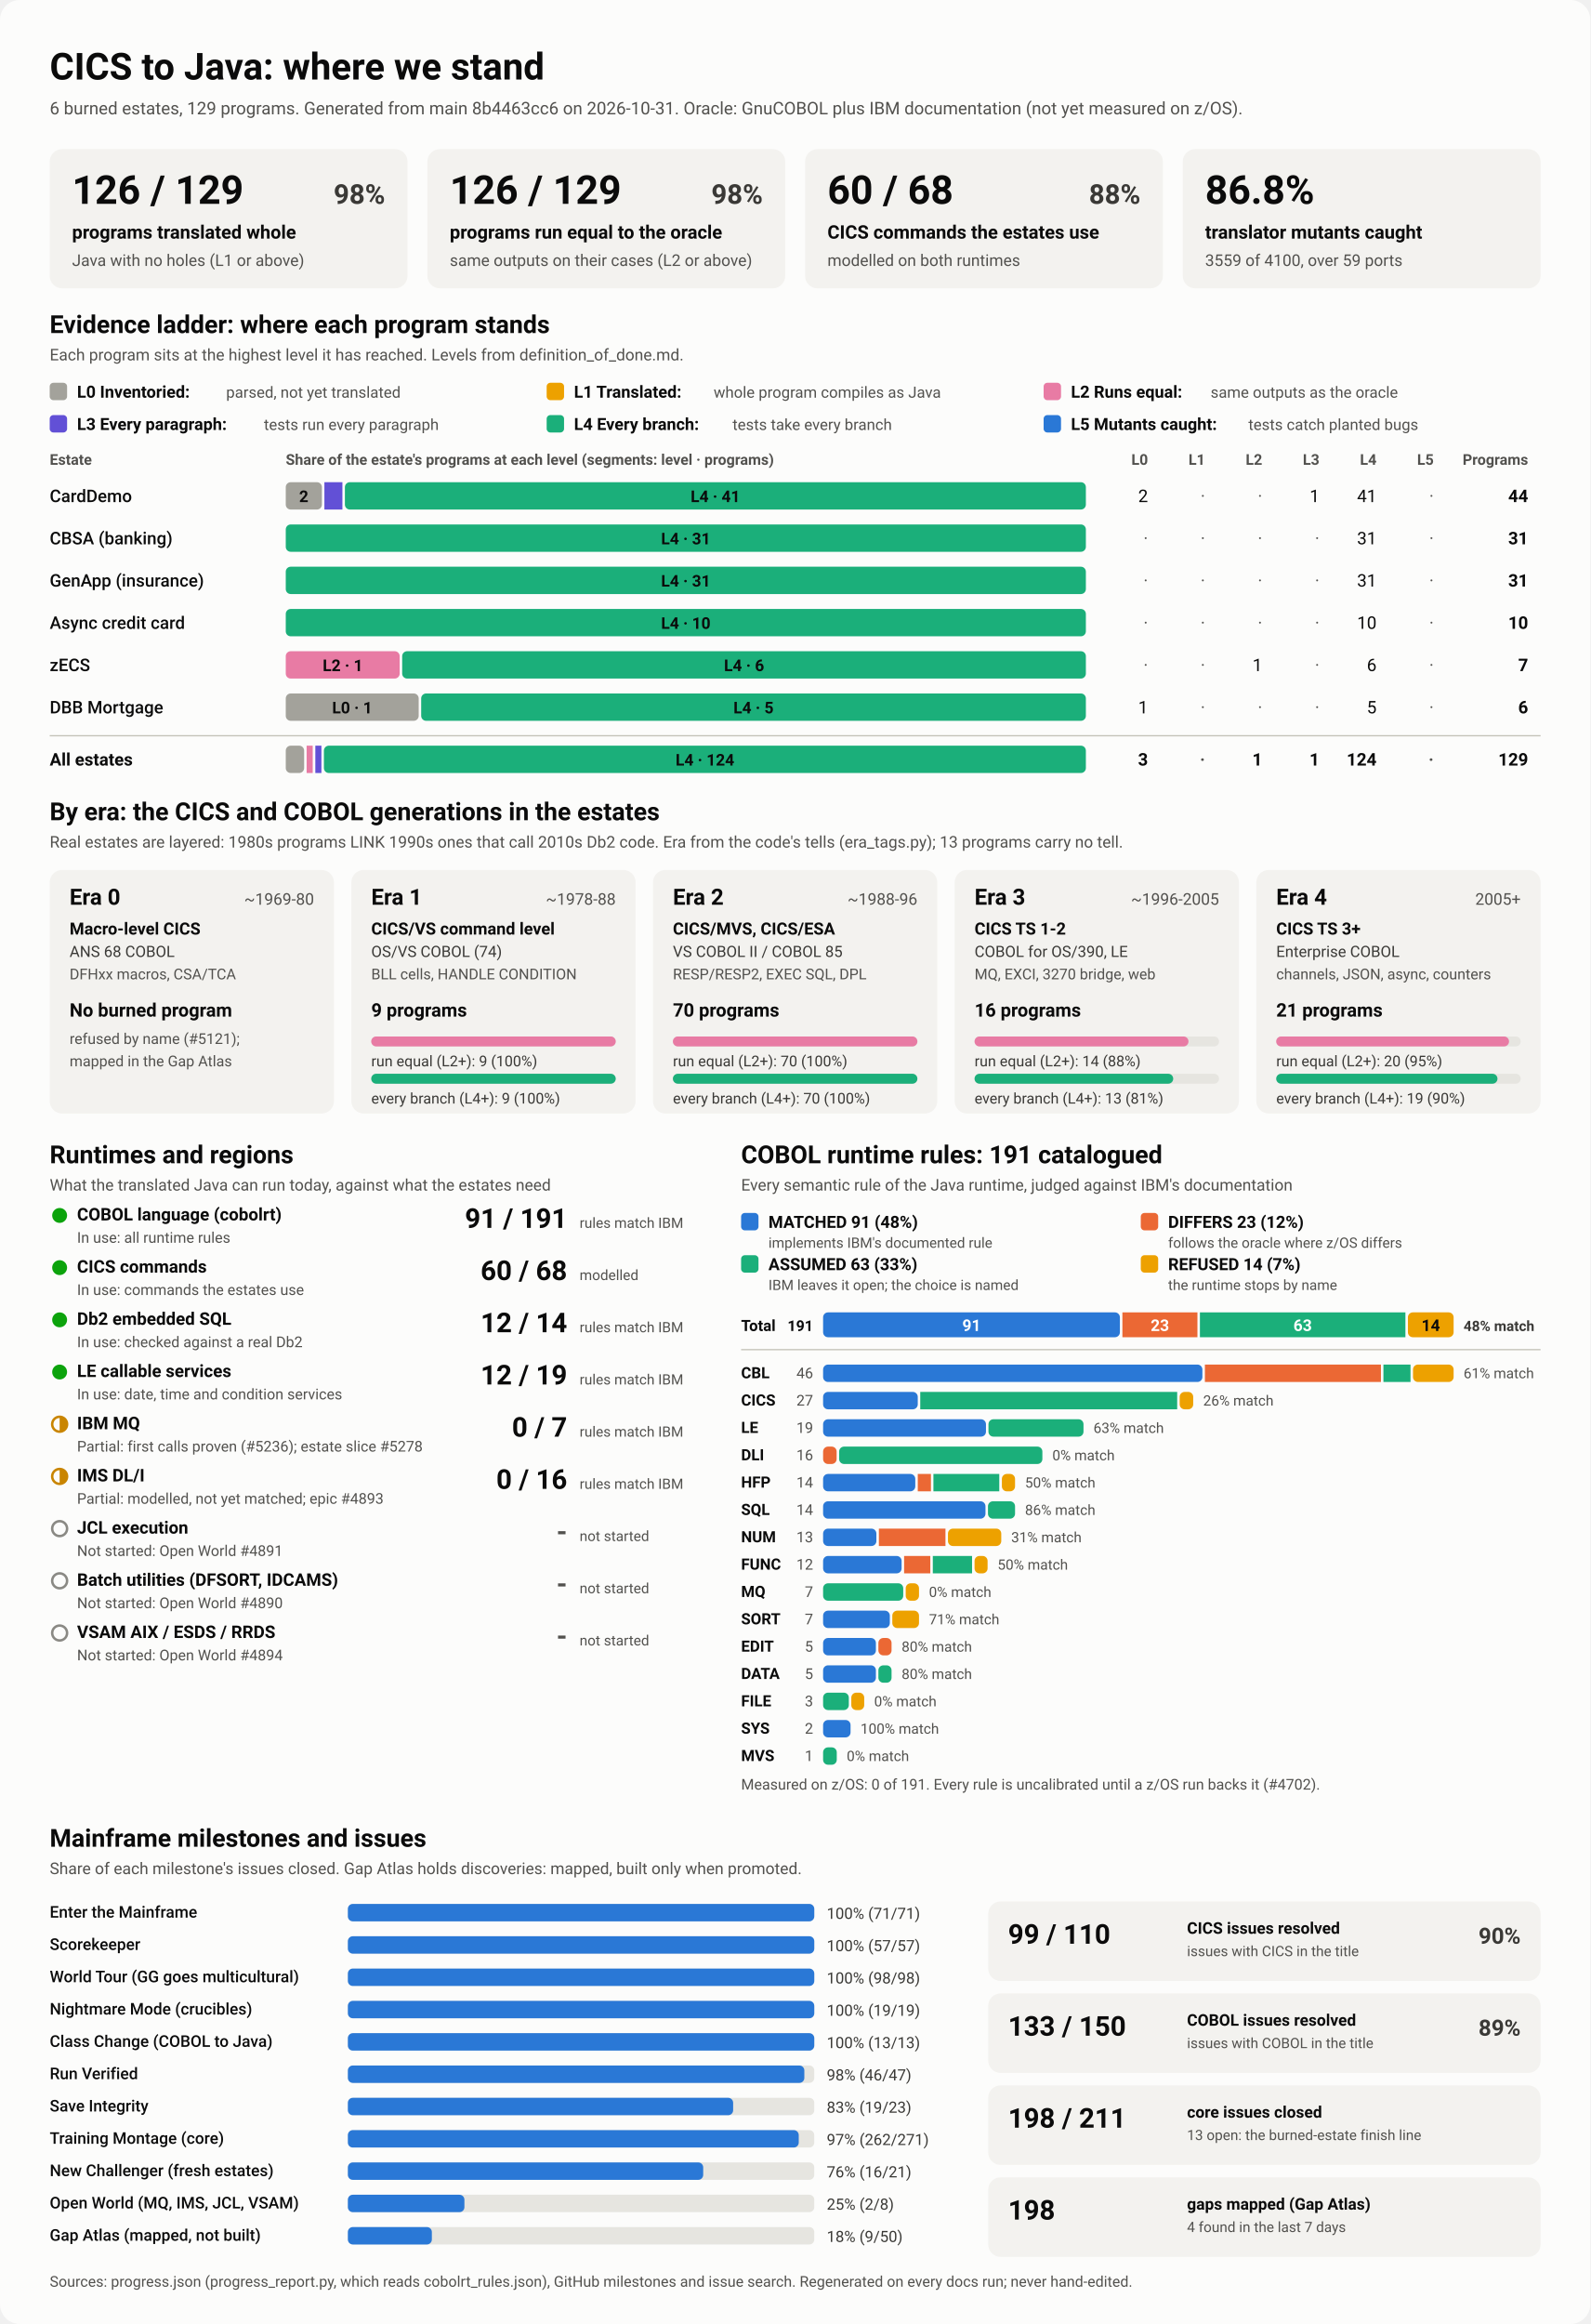
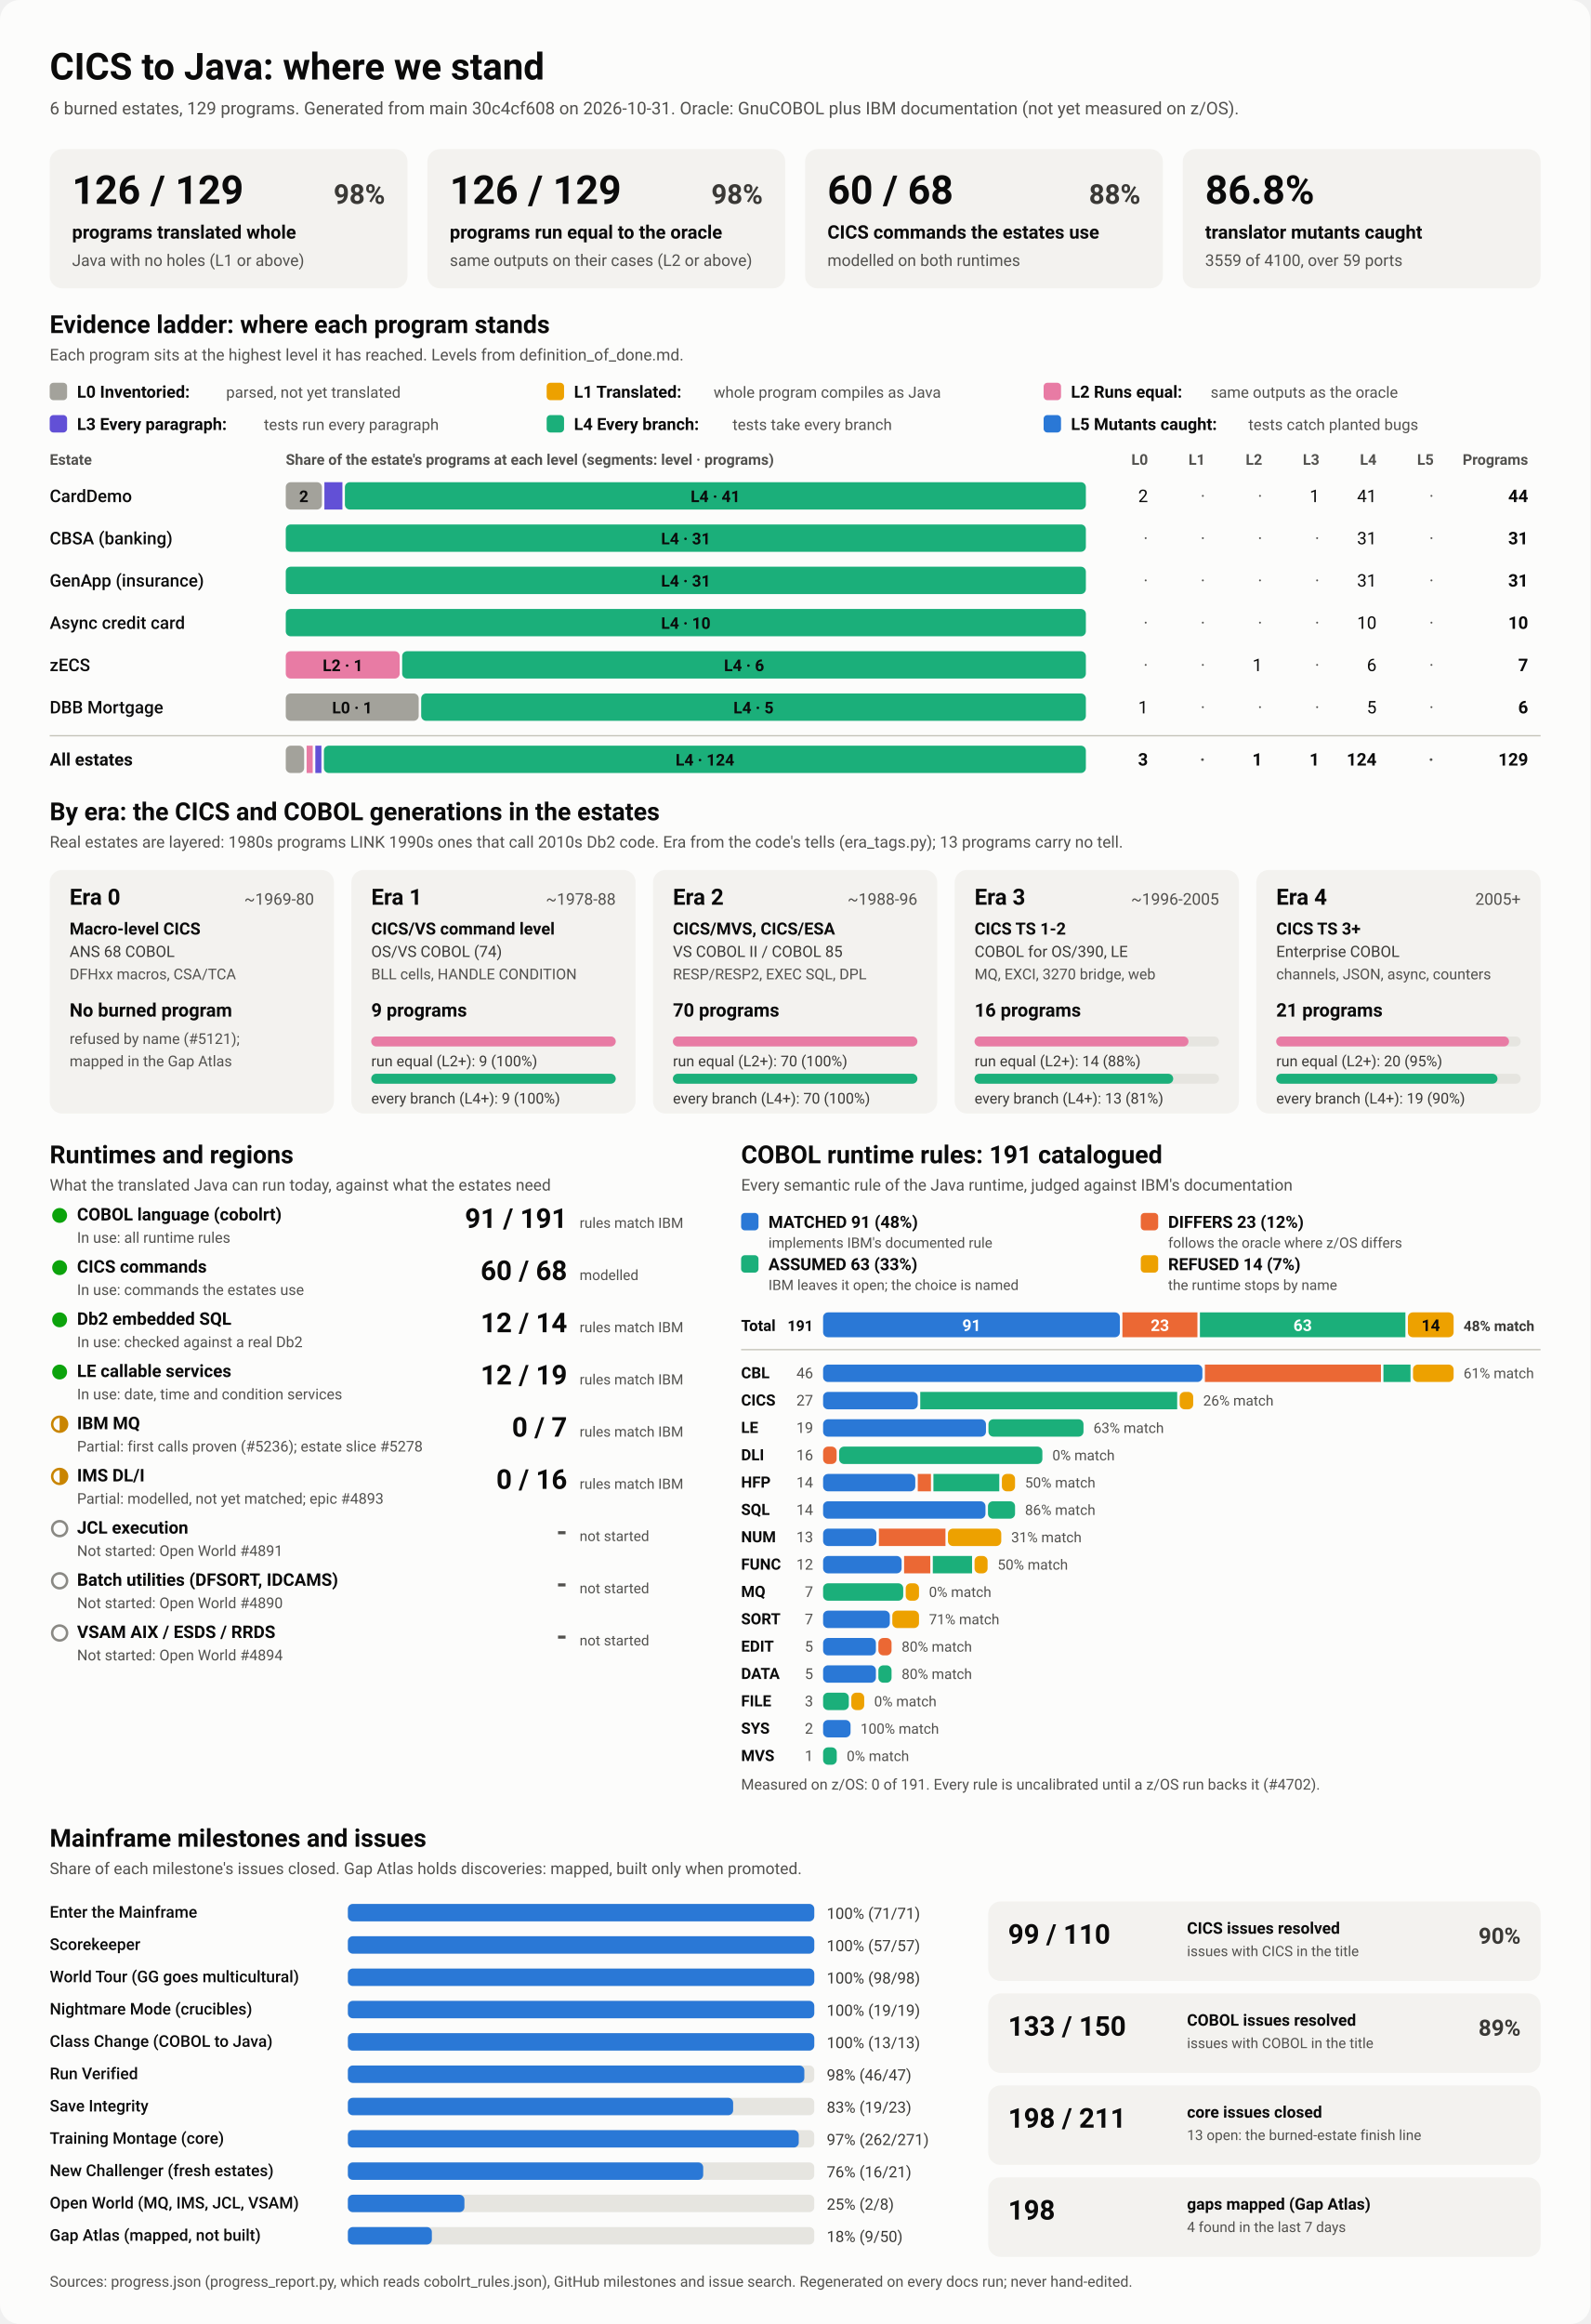
<svg xmlns="http://www.w3.org/2000/svg" viewBox="0 0 1280 1870" width="1280" height="1870" role="img" aria-labelledby="ttl">
  <style>
    svg { font-family: system-ui, -apple-system, 'Segoe UI', Roboto, Helvetica, Arial, sans-serif; }
    .bg { fill: #fcfcfb; }
    .card { fill: #f3f2ef; }
    .track { fill: #e6e5e0; }
    .rule { stroke: #c3c2b7; stroke-width: 1; }
    .t1 { fill: #0b0b0b; } .t2 { fill: #3a3936; } .t3 { fill: #52514e; }
    .on-dark { fill: #ffffff; } .on-light { fill: #0b0b0b; }
    .lv0 { fill: #a3a29b; } .lv1 { fill: #eda100; } .lv2 { fill: #e87ba4; } .lv3 { fill: #6250d6; } .lv4 { fill: #1baf7a; } .lv5 { fill: #2a78d6; } 
    .s0 { fill: #2a78d6; } .s1 { fill: #eb6834; } .s2 { fill: #1baf7a; } .s3 { fill: #eda100; } 
    .prog { fill: #2a78d6; }
    .st-good { fill: #0ca30c; } .st-warn { fill: none; stroke: #c98500; stroke-width: 2; }
    .st-warn-fill { fill: #c98500; } .st-none { fill: none; stroke: #8a8984; stroke-width: 2; }
    @media (prefers-color-scheme: dark) {
      .bg { fill: #1a1a19; } .card { fill: #242422; } .track { fill: #383835; } .rule { stroke: #52514e; }
      .t1 { fill: #f0efec; } .t2 { fill: #dddcd6; } .t3 { fill: #c3c2b7; }
      .on-light { fill: #0b0b0b; } .prog { fill: #3987e5; }
      .lv0 { fill: #6b6a64; } .lv1 { fill: #c98500; } .lv2 { fill: #d55181; } .lv3 { fill: #9085e9; } .lv4 { fill: #199e70; } .lv5 { fill: #3987e5; } 
      .s0 { fill: #3987e5; } .s1 { fill: #d95926; } .s2 { fill: #199e70; } .s3 { fill: #c98500; } 
    }
  </style>
  <rect class="bg" width="1280" height="1870" rx="16" />
  <text x="40.0" y="64.0" class="t1" font-size="30" font-weight="700" text-anchor="start">CICS to Java: where we stand</text>
-   <text x="40.0" y="92.0" class="t3" font-size="14" font-weight="400" text-anchor="start">6 burned estates, 129 programs. Generated from main 8b4463cc6 on 2026-10-31. Oracle: GnuCOBOL plus IBM documentation (not yet measured on z/OS).</text>
+   <text x="40.0" y="92.0" class="t3" font-size="14" font-weight="400" text-anchor="start">6 burned estates, 129 programs. Generated from main 30c4cf608 on 2026-10-31. Oracle: GnuCOBOL plus IBM documentation (not yet measured on z/OS).</text>
  <rect x="40.0" y="120.0" width="288.0" height="112.0" rx="10" class="card" />
  <text x="58.0" y="164.0" class="t1" font-size="32" font-weight="700" text-anchor="start">126 / 129</text>
  <text x="310.0" y="164.0" class="t2" font-size="22" font-weight="600" text-anchor="end">98%</text>
  <text x="58.0" y="192.0" class="t1" font-size="15" font-weight="600" text-anchor="start">programs translated whole</text>
  <text x="58.0" y="214.0" class="t3" font-size="13" font-weight="400" text-anchor="start">Java with no holes (L1 or above)</text>
  <rect x="344.0" y="120.0" width="288.0" height="112.0" rx="10" class="card" />
  <text x="362.0" y="164.0" class="t1" font-size="32" font-weight="700" text-anchor="start">126 / 129</text>
  <text x="614.0" y="164.0" class="t2" font-size="22" font-weight="600" text-anchor="end">98%</text>
  <text x="362.0" y="192.0" class="t1" font-size="15" font-weight="600" text-anchor="start">programs run equal to the oracle</text>
  <text x="362.0" y="214.0" class="t3" font-size="13" font-weight="400" text-anchor="start">same outputs on their cases (L2 or above)</text>
  <rect x="648.0" y="120.0" width="288.0" height="112.0" rx="10" class="card" />
  <text x="666.0" y="164.0" class="t1" font-size="32" font-weight="700" text-anchor="start">60 / 68</text>
  <text x="918.0" y="164.0" class="t2" font-size="22" font-weight="600" text-anchor="end">88%</text>
  <text x="666.0" y="192.0" class="t1" font-size="15" font-weight="600" text-anchor="start">CICS commands the estates use</text>
  <text x="666.0" y="214.0" class="t3" font-size="13" font-weight="400" text-anchor="start">modelled on both runtimes</text>
  <rect x="952.0" y="120.0" width="288.0" height="112.0" rx="10" class="card" />
  <text x="970.0" y="164.0" class="t1" font-size="32" font-weight="700" text-anchor="start">86.8%</text>
  <text x="970.0" y="192.0" class="t1" font-size="15" font-weight="600" text-anchor="start">translator mutants caught</text>
  <text x="970.0" y="214.0" class="t3" font-size="13" font-weight="400" text-anchor="start">3559 of 4100, over 59 ports</text>
  <text x="40.0" y="268.0" class="t1" font-size="20" font-weight="700" text-anchor="start">Evidence ladder: where each program stands</text>
  <text x="40.0" y="290.0" class="t3" font-size="13" font-weight="400" text-anchor="start">Each program sits at the highest level it has reached. Levels from definition_of_done.md.</text>
  <rect x="40.0" y="308.0" width="14.0" height="14.0" rx="3" class="lv0" />
  <text x="62.0" y="320.0" class="t1" font-size="13.5" font-weight="600" text-anchor="start">L0 Inventoried:</text>
  <text x="182.0" y="320.0" class="t3" font-size="12.5" font-weight="400" text-anchor="start">parsed, not yet translated</text>
  <rect x="440.0" y="308.0" width="14.0" height="14.0" rx="3" class="lv1" />
  <text x="462.0" y="320.0" class="t1" font-size="13.5" font-weight="600" text-anchor="start">L1 Translated:</text>
  <text x="574.4" y="320.0" class="t3" font-size="12.5" font-weight="400" text-anchor="start">whole program compiles as Java</text>
  <rect x="840.0" y="308.0" width="14.0" height="14.0" rx="3" class="lv2" />
  <text x="862.0" y="320.0" class="t1" font-size="13.5" font-weight="600" text-anchor="start">L2 Runs equal:</text>
  <text x="974.4" y="320.0" class="t3" font-size="12.5" font-weight="400" text-anchor="start">same outputs as the oracle</text>
  <rect x="40.0" y="334.0" width="14.0" height="14.0" rx="3" class="lv3" />
  <text x="62.0" y="346.0" class="t1" font-size="13.5" font-weight="600" text-anchor="start">L3 Every paragraph:</text>
  <text x="212.4" y="346.0" class="t3" font-size="12.5" font-weight="400" text-anchor="start">tests run every paragraph</text>
  <rect x="440.0" y="334.0" width="14.0" height="14.0" rx="3" class="lv4" />
  <text x="462.0" y="346.0" class="t1" font-size="13.5" font-weight="600" text-anchor="start">L4 Every branch:</text>
  <text x="589.6" y="346.0" class="t3" font-size="12.5" font-weight="400" text-anchor="start">tests take every branch</text>
  <rect x="840.0" y="334.0" width="14.0" height="14.0" rx="3" class="lv5" />
  <text x="862.0" y="346.0" class="t1" font-size="13.5" font-weight="600" text-anchor="start">L5 Mutants caught:</text>
  <text x="1004.8" y="346.0" class="t3" font-size="12.5" font-weight="400" text-anchor="start">tests catch planted bugs</text>
  <text x="40.0" y="374.0" class="t3" font-size="12" font-weight="600" text-anchor="start">Estate</text>
  <text x="230.0" y="374.0" class="t3" font-size="12" font-weight="600" text-anchor="start">Share of the estate's programs at each level (segments: level · programs)</text>
  <text x="924.0" y="374.0" class="t3" font-size="12" font-weight="600" text-anchor="end">L0</text>
  <text x="970.0" y="374.0" class="t3" font-size="12" font-weight="600" text-anchor="end">L1</text>
  <text x="1016.0" y="374.0" class="t3" font-size="12" font-weight="600" text-anchor="end">L2</text>
  <text x="1062.0" y="374.0" class="t3" font-size="12" font-weight="600" text-anchor="end">L3</text>
  <text x="1108.0" y="374.0" class="t3" font-size="12" font-weight="600" text-anchor="end">L4</text>
  <text x="1154.0" y="374.0" class="t3" font-size="12" font-weight="600" text-anchor="end">L5</text>
  <text x="1230.0" y="374.0" class="t3" font-size="12" font-weight="600" text-anchor="end">Programs</text>
  <text x="40.0" y="404.0" class="t1" font-size="14" font-weight="500" text-anchor="start">CardDemo</text>
  <rect x="230.0" y="388.0" width="29.1" height="22.0" rx="4" class="lv0" />
  <text x="244.5" y="404.0" class="on-light" font-size="13" font-weight="600" text-anchor="middle">2</text>
  <rect x="261.1" y="388.0" width="14.5" height="22.0" rx="0" class="lv3" />
  <rect x="277.6" y="388.0" width="596.4" height="22.0" rx="4" class="lv4" />
  <text x="575.8" y="404.0" class="on-light" font-size="13" font-weight="600" text-anchor="middle">L4 · 41</text>
  <text x="924.0" y="404.0" class="t1" font-size="14" font-weight="400" text-anchor="end">2</text>
  <text x="970.0" y="404.0" class="t3" font-size="14" font-weight="400" text-anchor="end">·</text>
  <text x="1016.0" y="404.0" class="t3" font-size="14" font-weight="400" text-anchor="end">·</text>
  <text x="1062.0" y="404.0" class="t1" font-size="14" font-weight="400" text-anchor="end">1</text>
  <text x="1108.0" y="404.0" class="t1" font-size="14" font-weight="400" text-anchor="end">41</text>
  <text x="1154.0" y="404.0" class="t3" font-size="14" font-weight="400" text-anchor="end">·</text>
  <text x="1230.0" y="404.0" class="t1" font-size="14" font-weight="700" text-anchor="end">44</text>
  <text x="40.0" y="438.0" class="t1" font-size="14" font-weight="500" text-anchor="start">CBSA (banking)</text>
  <rect x="230.0" y="422.0" width="644.0" height="22.0" rx="4" class="lv4" />
  <text x="552.0" y="438.0" class="on-light" font-size="13" font-weight="600" text-anchor="middle">L4 · 31</text>
  <text x="924.0" y="438.0" class="t3" font-size="14" font-weight="400" text-anchor="end">·</text>
  <text x="970.0" y="438.0" class="t3" font-size="14" font-weight="400" text-anchor="end">·</text>
  <text x="1016.0" y="438.0" class="t3" font-size="14" font-weight="400" text-anchor="end">·</text>
  <text x="1062.0" y="438.0" class="t3" font-size="14" font-weight="400" text-anchor="end">·</text>
  <text x="1108.0" y="438.0" class="t1" font-size="14" font-weight="400" text-anchor="end">31</text>
  <text x="1154.0" y="438.0" class="t3" font-size="14" font-weight="400" text-anchor="end">·</text>
  <text x="1230.0" y="438.0" class="t1" font-size="14" font-weight="700" text-anchor="end">31</text>
  <text x="40.0" y="472.0" class="t1" font-size="14" font-weight="500" text-anchor="start">GenApp (insurance)</text>
  <rect x="230.0" y="456.0" width="644.0" height="22.0" rx="4" class="lv4" />
  <text x="552.0" y="472.0" class="on-light" font-size="13" font-weight="600" text-anchor="middle">L4 · 31</text>
  <text x="924.0" y="472.0" class="t3" font-size="14" font-weight="400" text-anchor="end">·</text>
  <text x="970.0" y="472.0" class="t3" font-size="14" font-weight="400" text-anchor="end">·</text>
  <text x="1016.0" y="472.0" class="t3" font-size="14" font-weight="400" text-anchor="end">·</text>
  <text x="1062.0" y="472.0" class="t3" font-size="14" font-weight="400" text-anchor="end">·</text>
  <text x="1108.0" y="472.0" class="t1" font-size="14" font-weight="400" text-anchor="end">31</text>
  <text x="1154.0" y="472.0" class="t3" font-size="14" font-weight="400" text-anchor="end">·</text>
  <text x="1230.0" y="472.0" class="t1" font-size="14" font-weight="700" text-anchor="end">31</text>
  <text x="40.0" y="506.0" class="t1" font-size="14" font-weight="500" text-anchor="start">Async credit card</text>
  <rect x="230.0" y="490.0" width="644.0" height="22.0" rx="4" class="lv4" />
  <text x="552.0" y="506.0" class="on-light" font-size="13" font-weight="600" text-anchor="middle">L4 · 10</text>
  <text x="924.0" y="506.0" class="t3" font-size="14" font-weight="400" text-anchor="end">·</text>
  <text x="970.0" y="506.0" class="t3" font-size="14" font-weight="400" text-anchor="end">·</text>
  <text x="1016.0" y="506.0" class="t3" font-size="14" font-weight="400" text-anchor="end">·</text>
  <text x="1062.0" y="506.0" class="t3" font-size="14" font-weight="400" text-anchor="end">·</text>
  <text x="1108.0" y="506.0" class="t1" font-size="14" font-weight="400" text-anchor="end">10</text>
  <text x="1154.0" y="506.0" class="t3" font-size="14" font-weight="400" text-anchor="end">·</text>
  <text x="1230.0" y="506.0" class="t1" font-size="14" font-weight="700" text-anchor="end">10</text>
  <text x="40.0" y="540.0" class="t1" font-size="14" font-weight="500" text-anchor="start">zECS</text>
  <rect x="230.0" y="524.0" width="91.7" height="22.0" rx="4" class="lv2" />
  <text x="275.9" y="540.0" class="on-light" font-size="13" font-weight="600" text-anchor="middle">L2 · 1</text>
  <rect x="323.7" y="524.0" width="550.3" height="22.0" rx="4" class="lv4" />
  <text x="598.9" y="540.0" class="on-light" font-size="13" font-weight="600" text-anchor="middle">L4 · 6</text>
  <text x="924.0" y="540.0" class="t3" font-size="14" font-weight="400" text-anchor="end">·</text>
  <text x="970.0" y="540.0" class="t3" font-size="14" font-weight="400" text-anchor="end">·</text>
  <text x="1016.0" y="540.0" class="t1" font-size="14" font-weight="400" text-anchor="end">1</text>
  <text x="1062.0" y="540.0" class="t3" font-size="14" font-weight="400" text-anchor="end">·</text>
  <text x="1108.0" y="540.0" class="t1" font-size="14" font-weight="400" text-anchor="end">6</text>
  <text x="1154.0" y="540.0" class="t3" font-size="14" font-weight="400" text-anchor="end">·</text>
  <text x="1230.0" y="540.0" class="t1" font-size="14" font-weight="700" text-anchor="end">7</text>
  <text x="40.0" y="574.0" class="t1" font-size="14" font-weight="500" text-anchor="start">DBB Mortgage</text>
  <rect x="230.0" y="558.0" width="107.0" height="22.0" rx="4" class="lv0" />
  <text x="283.5" y="574.0" class="on-light" font-size="13" font-weight="600" text-anchor="middle">L0 · 1</text>
  <rect x="339.0" y="558.0" width="535.0" height="22.0" rx="4" class="lv4" />
  <text x="606.5" y="574.0" class="on-light" font-size="13" font-weight="600" text-anchor="middle">L4 · 5</text>
  <text x="924.0" y="574.0" class="t1" font-size="14" font-weight="400" text-anchor="end">1</text>
  <text x="970.0" y="574.0" class="t3" font-size="14" font-weight="400" text-anchor="end">·</text>
  <text x="1016.0" y="574.0" class="t3" font-size="14" font-weight="400" text-anchor="end">·</text>
  <text x="1062.0" y="574.0" class="t3" font-size="14" font-weight="400" text-anchor="end">·</text>
  <text x="1108.0" y="574.0" class="t1" font-size="14" font-weight="400" text-anchor="end">5</text>
  <text x="1154.0" y="574.0" class="t3" font-size="14" font-weight="400" text-anchor="end">·</text>
  <text x="1230.0" y="574.0" class="t1" font-size="14" font-weight="700" text-anchor="end">6</text>
  <line x1="40" x2="1240" y1="592" y2="592" class="rule" />
  <text x="40.0" y="616.0" class="t1" font-size="14" font-weight="700" text-anchor="start">All estates</text>
  <rect x="230.0" y="600.0" width="14.8" height="22.0" rx="4" class="lv0" />
  <rect x="246.8" y="600.0" width="4.9" height="22.0" rx="0" class="lv2" />
  <rect x="253.8" y="600.0" width="4.9" height="22.0" rx="0" class="lv3" />
  <rect x="260.7" y="600.0" width="613.3" height="22.0" rx="4" class="lv4" />
  <text x="567.4" y="616.0" class="on-light" font-size="13" font-weight="600" text-anchor="middle">L4 · 124</text>
  <text x="924.0" y="616.0" class="t1" font-size="14" font-weight="700" text-anchor="end">3</text>
  <text x="970.0" y="616.0" class="t3" font-size="14" font-weight="700" text-anchor="end">·</text>
  <text x="1016.0" y="616.0" class="t1" font-size="14" font-weight="700" text-anchor="end">1</text>
  <text x="1062.0" y="616.0" class="t1" font-size="14" font-weight="700" text-anchor="end">1</text>
  <text x="1108.0" y="616.0" class="t1" font-size="14" font-weight="700" text-anchor="end">124</text>
  <text x="1154.0" y="616.0" class="t3" font-size="14" font-weight="700" text-anchor="end">·</text>
  <text x="1230.0" y="616.0" class="t1" font-size="14" font-weight="700" text-anchor="end">129</text>
  <text x="40.0" y="660.0" class="t1" font-size="20" font-weight="700" text-anchor="start">By era: the CICS and COBOL generations in the estates</text>
  <text x="40.0" y="682.0" class="t3" font-size="13" font-weight="400" text-anchor="start">Real estates are layered: 1980s programs LINK 1990s ones that call 2010s Db2 code. Era from the code's tells (era_tags.py); 13 programs carry no tell.</text>
  <rect x="40.0" y="700.0" width="228.8" height="196.0" rx="10" class="card" />
  <text x="56.0" y="728.0" class="t1" font-size="18" font-weight="700" text-anchor="start">Era 0</text>
  <text x="252.8" y="728.0" class="t3" font-size="13" font-weight="400" text-anchor="end">~1969-80</text>
  <text x="56.0" y="752.0" class="t1" font-size="13.5" font-weight="600" text-anchor="start">Macro-level CICS</text>
  <text x="56.0" y="770.0" class="t2" font-size="12.5" font-weight="400" text-anchor="start">ANS 68 COBOL</text>
  <text x="56.0" y="788.0" class="t3" font-size="12" font-weight="400" text-anchor="start">DFHxx macros, CSA/TCA</text>
  <text x="56.0" y="818.0" class="t1" font-size="15" font-weight="700" text-anchor="start">No burned program</text>
  <text x="56.0" y="840.0" class="t3" font-size="12" font-weight="400" text-anchor="start">refused by name (#5121);</text>
  <text x="56.0" y="858.0" class="t3" font-size="12" font-weight="400" text-anchor="start">mapped in the Gap Atlas</text>
  <rect x="282.8" y="700.0" width="228.8" height="196.0" rx="10" class="card" />
  <text x="298.8" y="728.0" class="t1" font-size="18" font-weight="700" text-anchor="start">Era 1</text>
  <text x="495.6" y="728.0" class="t3" font-size="13" font-weight="400" text-anchor="end">~1978-88</text>
  <text x="298.8" y="752.0" class="t1" font-size="13.5" font-weight="600" text-anchor="start">CICS/VS command level</text>
  <text x="298.8" y="770.0" class="t2" font-size="12.5" font-weight="400" text-anchor="start">OS/VS COBOL (74)</text>
  <text x="298.8" y="788.0" class="t3" font-size="12" font-weight="400" text-anchor="start">BLL cells, HANDLE CONDITION</text>
  <text x="298.8" y="818.0" class="t1" font-size="15" font-weight="700" text-anchor="start">9 programs</text>
  <rect x="298.8" y="834.0" width="196.8" height="8.0" rx="4" class="track" />
  <rect x="298.8" y="834.0" width="196.8" height="8.0" rx="4" class="lv2" />
  <text x="298.8" y="858.0" class="t2" font-size="12" font-weight="400" text-anchor="start">run equal (L2+): 9 (100%)</text>
  <rect x="298.8" y="864.0" width="196.8" height="8.0" rx="4" class="track" />
  <rect x="298.8" y="864.0" width="196.8" height="8.0" rx="4" class="lv4" />
  <text x="298.8" y="888.0" class="t2" font-size="12" font-weight="400" text-anchor="start">every branch (L4+): 9 (100%)</text>
  <rect x="525.6" y="700.0" width="228.8" height="196.0" rx="10" class="card" />
  <text x="541.6" y="728.0" class="t1" font-size="18" font-weight="700" text-anchor="start">Era 2</text>
  <text x="738.4" y="728.0" class="t3" font-size="13" font-weight="400" text-anchor="end">~1988-96</text>
  <text x="541.6" y="752.0" class="t1" font-size="13.5" font-weight="600" text-anchor="start">CICS/MVS, CICS/ESA</text>
  <text x="541.6" y="770.0" class="t2" font-size="12.5" font-weight="400" text-anchor="start">VS COBOL II / COBOL 85</text>
  <text x="541.6" y="788.0" class="t3" font-size="12" font-weight="400" text-anchor="start">RESP/RESP2, EXEC SQL, DPL</text>
  <text x="541.6" y="818.0" class="t1" font-size="15" font-weight="700" text-anchor="start">70 programs</text>
  <rect x="541.6" y="834.0" width="196.8" height="8.0" rx="4" class="track" />
  <rect x="541.6" y="834.0" width="196.8" height="8.0" rx="4" class="lv2" />
  <text x="541.6" y="858.0" class="t2" font-size="12" font-weight="400" text-anchor="start">run equal (L2+): 70 (100%)</text>
  <rect x="541.6" y="864.0" width="196.8" height="8.0" rx="4" class="track" />
  <rect x="541.6" y="864.0" width="196.8" height="8.0" rx="4" class="lv4" />
  <text x="541.6" y="888.0" class="t2" font-size="12" font-weight="400" text-anchor="start">every branch (L4+): 70 (100%)</text>
  <rect x="768.4" y="700.0" width="228.8" height="196.0" rx="10" class="card" />
  <text x="784.4" y="728.0" class="t1" font-size="18" font-weight="700" text-anchor="start">Era 3</text>
  <text x="981.2" y="728.0" class="t3" font-size="13" font-weight="400" text-anchor="end">~1996-2005</text>
  <text x="784.4" y="752.0" class="t1" font-size="13.5" font-weight="600" text-anchor="start">CICS TS 1-2</text>
  <text x="784.4" y="770.0" class="t2" font-size="12.5" font-weight="400" text-anchor="start">COBOL for OS/390, LE</text>
  <text x="784.4" y="788.0" class="t3" font-size="12" font-weight="400" text-anchor="start">MQ, EXCI, 3270 bridge, web</text>
  <text x="784.4" y="818.0" class="t1" font-size="15" font-weight="700" text-anchor="start">16 programs</text>
  <rect x="784.4" y="834.0" width="196.8" height="8.0" rx="4" class="track" />
  <rect x="784.4" y="834.0" width="172.2" height="8.0" rx="4" class="lv2" />
  <text x="784.4" y="858.0" class="t2" font-size="12" font-weight="400" text-anchor="start">run equal (L2+): 14 (88%)</text>
  <rect x="784.4" y="864.0" width="196.8" height="8.0" rx="4" class="track" />
  <rect x="784.4" y="864.0" width="159.9" height="8.0" rx="4" class="lv4" />
  <text x="784.4" y="888.0" class="t2" font-size="12" font-weight="400" text-anchor="start">every branch (L4+): 13 (81%)</text>
  <rect x="1011.2" y="700.0" width="228.8" height="196.0" rx="10" class="card" />
  <text x="1027.2" y="728.0" class="t1" font-size="18" font-weight="700" text-anchor="start">Era 4</text>
  <text x="1224.0" y="728.0" class="t3" font-size="13" font-weight="400" text-anchor="end">2005+</text>
  <text x="1027.2" y="752.0" class="t1" font-size="13.5" font-weight="600" text-anchor="start">CICS TS 3+</text>
  <text x="1027.2" y="770.0" class="t2" font-size="12.5" font-weight="400" text-anchor="start">Enterprise COBOL</text>
  <text x="1027.2" y="788.0" class="t3" font-size="12" font-weight="400" text-anchor="start">channels, JSON, async, counters</text>
  <text x="1027.2" y="818.0" class="t1" font-size="15" font-weight="700" text-anchor="start">21 programs</text>
  <rect x="1027.2" y="834.0" width="196.8" height="8.0" rx="4" class="track" />
  <rect x="1027.2" y="834.0" width="187.4" height="8.0" rx="4" class="lv2" />
  <text x="1027.2" y="858.0" class="t2" font-size="12" font-weight="400" text-anchor="start">run equal (L2+): 20 (95%)</text>
  <rect x="1027.2" y="864.0" width="196.8" height="8.0" rx="4" class="track" />
  <rect x="1027.2" y="864.0" width="178.1" height="8.0" rx="4" class="lv4" />
  <text x="1027.2" y="888.0" class="t2" font-size="12" font-weight="400" text-anchor="start">every branch (L4+): 19 (90%)</text>
  <text x="40.0" y="936.0" class="t1" font-size="20" font-weight="700" text-anchor="start">Runtimes and regions</text>
  <text x="40.0" y="958.0" class="t3" font-size="13" font-weight="400" text-anchor="start">What the translated Java can run today, against what the estates need</text>
  <circle cx="48" cy="978" r="6" class="st-good" />
  <text x="62.0" y="982.0" class="t1" font-size="14" font-weight="600" text-anchor="start">COBOL language (cobolrt)</text>
  <text x="62.0" y="1000.0" class="t3" font-size="12" font-weight="400" text-anchor="start">In use: all runtime rules</text>
  <text x="456.5" y="988.0" class="t1" font-size="22" font-weight="700" text-anchor="end">91 / 191</text>
  <text x="466.5" y="988.0" class="t3" font-size="11.5" font-weight="400" text-anchor="start">rules match IBM</text>
  <circle cx="48" cy="1020" r="6" class="st-good" />
  <text x="62.0" y="1024.0" class="t1" font-size="14" font-weight="600" text-anchor="start">CICS commands</text>
  <text x="62.0" y="1042.0" class="t3" font-size="12" font-weight="400" text-anchor="start">In use: commands the estates use</text>
  <text x="456.5" y="1030.0" class="t1" font-size="22" font-weight="700" text-anchor="end">60 / 68</text>
  <text x="466.5" y="1030.0" class="t3" font-size="11.5" font-weight="400" text-anchor="start">modelled</text>
  <circle cx="48" cy="1062" r="6" class="st-good" />
  <text x="62.0" y="1066.0" class="t1" font-size="14" font-weight="600" text-anchor="start">Db2 embedded SQL</text>
  <text x="62.0" y="1084.0" class="t3" font-size="12" font-weight="400" text-anchor="start">In use: checked against a real Db2</text>
  <text x="456.5" y="1072.0" class="t1" font-size="22" font-weight="700" text-anchor="end">12 / 14</text>
  <text x="466.5" y="1072.0" class="t3" font-size="11.5" font-weight="400" text-anchor="start">rules match IBM</text>
  <circle cx="48" cy="1104" r="6" class="st-good" />
  <text x="62.0" y="1108.0" class="t1" font-size="14" font-weight="600" text-anchor="start">LE callable services</text>
  <text x="62.0" y="1126.0" class="t3" font-size="12" font-weight="400" text-anchor="start">In use: date, time and condition services</text>
  <text x="456.5" y="1114.0" class="t1" font-size="22" font-weight="700" text-anchor="end">12 / 19</text>
  <text x="466.5" y="1114.0" class="t3" font-size="11.5" font-weight="400" text-anchor="start">rules match IBM</text>
  <circle cx="48" cy="1146" r="6" class="st-warn" />
  <path d="M 48 1140 A 6 6 0 0 1 48 1152 Z" class="st-warn-fill" />
  <text x="62.0" y="1150.0" class="t1" font-size="14" font-weight="600" text-anchor="start">IBM MQ</text>
  <text x="62.0" y="1168.0" class="t3" font-size="12" font-weight="400" text-anchor="start">Partial: first calls proven (#5236); estate slice #5278</text>
  <text x="456.5" y="1156.0" class="t1" font-size="22" font-weight="700" text-anchor="end">0 / 7</text>
  <text x="466.5" y="1156.0" class="t3" font-size="11.5" font-weight="400" text-anchor="start">rules match IBM</text>
  <circle cx="48" cy="1188" r="6" class="st-warn" />
  <path d="M 48 1182 A 6 6 0 0 1 48 1194 Z" class="st-warn-fill" />
  <text x="62.0" y="1192.0" class="t1" font-size="14" font-weight="600" text-anchor="start">IMS DL/I</text>
  <text x="62.0" y="1210.0" class="t3" font-size="12" font-weight="400" text-anchor="start">Partial: modelled, not yet matched; epic #4893</text>
  <text x="456.5" y="1198.0" class="t1" font-size="22" font-weight="700" text-anchor="end">0 / 16</text>
  <text x="466.5" y="1198.0" class="t3" font-size="11.5" font-weight="400" text-anchor="start">rules match IBM</text>
  <circle cx="48" cy="1230" r="6" class="st-none" />
  <text x="62.0" y="1234.0" class="t1" font-size="14" font-weight="600" text-anchor="start">JCL execution</text>
  <text x="62.0" y="1252.0" class="t3" font-size="12" font-weight="400" text-anchor="start">Not started: Open World #4891</text>
  <text x="456.5" y="1240.0" class="t3" font-size="22" font-weight="700" text-anchor="end">-</text>
  <text x="466.5" y="1240.0" class="t3" font-size="11.5" font-weight="400" text-anchor="start">not started</text>
  <circle cx="48" cy="1272" r="6" class="st-none" />
  <text x="62.0" y="1276.0" class="t1" font-size="14" font-weight="600" text-anchor="start">Batch utilities (DFSORT, IDCAMS)</text>
  <text x="62.0" y="1294.0" class="t3" font-size="12" font-weight="400" text-anchor="start">Not started: Open World #4890</text>
  <text x="456.5" y="1282.0" class="t3" font-size="22" font-weight="700" text-anchor="end">-</text>
  <text x="466.5" y="1282.0" class="t3" font-size="11.5" font-weight="400" text-anchor="start">not started</text>
  <circle cx="48" cy="1314" r="6" class="st-none" />
  <text x="62.0" y="1318.0" class="t1" font-size="14" font-weight="600" text-anchor="start">VSAM AIX / ESDS / RRDS</text>
  <text x="62.0" y="1336.0" class="t3" font-size="12" font-weight="400" text-anchor="start">Not started: Open World #4894</text>
  <text x="456.5" y="1324.0" class="t3" font-size="22" font-weight="700" text-anchor="end">-</text>
  <text x="466.5" y="1324.0" class="t3" font-size="11.5" font-weight="400" text-anchor="start">not started</text>
  <text x="596.5" y="936.0" class="t1" font-size="20" font-weight="700" text-anchor="start">COBOL runtime rules: 191 catalogued</text>
  <text x="596.5" y="958.0" class="t3" font-size="13" font-weight="400" text-anchor="start">Every semantic rule of the Java runtime, judged against IBM's documentation</text>
  <rect x="596.5" y="976.0" width="14.0" height="14.0" rx="3" class="s0" />
  <text x="618.5" y="988.0" class="t1" font-size="13.5" font-weight="600" text-anchor="start">MATCHED  91 (48%)</text>
  <text x="618.5" y="1004.0" class="t3" font-size="11.5" font-weight="400" text-anchor="start">implements IBM's documented rule</text>
  <rect x="918.2" y="976.0" width="14.0" height="14.0" rx="3" class="s1" />
  <text x="940.2" y="988.0" class="t1" font-size="13.5" font-weight="600" text-anchor="start">DIFFERS  23 (12%)</text>
  <text x="940.2" y="1004.0" class="t3" font-size="11.5" font-weight="400" text-anchor="start">follows the oracle where z/OS differs</text>
  <rect x="596.5" y="1010.0" width="14.0" height="14.0" rx="3" class="s2" />
  <text x="618.5" y="1022.0" class="t1" font-size="13.5" font-weight="600" text-anchor="start">ASSUMED  63 (33%)</text>
  <text x="618.5" y="1038.0" class="t3" font-size="11.5" font-weight="400" text-anchor="start">IBM leaves it open; the choice is named</text>
  <rect x="918.2" y="1010.0" width="14.0" height="14.0" rx="3" class="s3" />
  <text x="940.2" y="1022.0" class="t1" font-size="13.5" font-weight="600" text-anchor="start">REFUSED  14 (7%)</text>
  <text x="940.2" y="1038.0" class="t3" font-size="11.5" font-weight="400" text-anchor="start">the runtime stops by name</text>
  <text x="596.5" y="1071.0" class="t1" font-size="12.5" font-weight="700" text-anchor="start">Total</text>
  <text x="654.5" y="1071.0" class="t1" font-size="12" font-weight="700" text-anchor="end">191</text>
  <rect x="662.5" y="1056.0" width="238.9" height="20.0" rx="4" class="s0" />
  <text x="782.0" y="1071.0" class="on-dark" font-size="13" font-weight="600" text-anchor="middle">91</text>
  <rect x="903.4" y="1056.0" width="60.4" height="20.0" rx="0" class="s1" />
  <text x="933.6" y="1071.0" class="on-dark" font-size="13" font-weight="600" text-anchor="middle">23</text>
  <rect x="965.8" y="1056.0" width="165.4" height="20.0" rx="0" class="s2" />
  <text x="1048.5" y="1071.0" class="on-dark" font-size="13" font-weight="600" text-anchor="middle">63</text>
  <rect x="1133.2" y="1056.0" width="36.8" height="20.0" rx="4" class="s3" />
  <text x="1151.6" y="1071.0" class="on-light" font-size="13" font-weight="600" text-anchor="middle">14</text>
  <text x="1178.0" y="1071.0" class="t2" font-size="11.5" font-weight="600" text-anchor="start">48% match</text>
  <line x1="596.5" x2="1240.0" y1="1086" y2="1086" class="rule" />
  <text x="596.5" y="1109.0" class="t1" font-size="12.5" font-weight="600" text-anchor="start">CBL</text>
  <text x="654.5" y="1109.0" class="t3" font-size="12" font-weight="400" text-anchor="end">46</text>
  <rect x="662.5" y="1098.0" width="305.3" height="14.0" rx="4" class="s0" />
  <rect x="969.8" y="1098.0" width="141.7" height="14.0" rx="0" class="s1" />
  <rect x="1113.5" y="1098.0" width="21.8" height="14.0" rx="0" class="s2" />
  <rect x="1137.3" y="1098.0" width="32.7" height="14.0" rx="4" class="s3" />
  <text x="1178.0" y="1109.0" class="t3" font-size="11.5" font-weight="400" text-anchor="start">61% match</text>
  <text x="596.5" y="1131.0" class="t1" font-size="12.5" font-weight="600" text-anchor="start">CICS</text>
  <text x="654.5" y="1131.0" class="t3" font-size="12" font-weight="400" text-anchor="end">27</text>
  <rect x="662.5" y="1120.0" width="76.2" height="14.0" rx="4" class="s0" />
  <rect x="740.7" y="1120.0" width="206.8" height="14.0" rx="0" class="s2" />
  <rect x="949.5" y="1120.0" width="10.9" height="14.0" rx="4" class="s3" />
  <text x="968.4" y="1131.0" class="t3" font-size="11.5" font-weight="400" text-anchor="start">26% match</text>
  <text x="596.5" y="1153.0" class="t1" font-size="12.5" font-weight="600" text-anchor="start">LE</text>
  <text x="654.5" y="1153.0" class="t3" font-size="12" font-weight="400" text-anchor="end">19</text>
  <rect x="662.5" y="1142.0" width="131.1" height="14.0" rx="4" class="s0" />
  <rect x="795.6" y="1142.0" width="76.5" height="14.0" rx="4" class="s2" />
  <text x="880.1" y="1153.0" class="t3" font-size="11.5" font-weight="400" text-anchor="start">63% match</text>
  <text x="596.5" y="1175.0" class="t1" font-size="12.5" font-weight="600" text-anchor="start">DLI</text>
  <text x="654.5" y="1175.0" class="t3" font-size="12" font-weight="400" text-anchor="end">16</text>
  <rect x="662.5" y="1164.0" width="10.9" height="14.0" rx="4" class="s1" />
  <rect x="675.4" y="1164.0" width="163.6" height="14.0" rx="4" class="s2" />
  <text x="847.0" y="1175.0" class="t3" font-size="11.5" font-weight="400" text-anchor="start">0% match</text>
  <text x="596.5" y="1197.0" class="t1" font-size="12.5" font-weight="600" text-anchor="start">HFP</text>
  <text x="654.5" y="1197.0" class="t3" font-size="12" font-weight="400" text-anchor="end">14</text>
  <rect x="662.5" y="1186.0" width="74.2" height="14.0" rx="4" class="s0" />
  <rect x="738.7" y="1186.0" width="10.6" height="14.0" rx="0" class="s1" />
  <rect x="751.3" y="1186.0" width="53.0" height="14.0" rx="0" class="s2" />
  <rect x="806.4" y="1186.0" width="10.6" height="14.0" rx="4" class="s3" />
  <text x="825.0" y="1197.0" class="t3" font-size="11.5" font-weight="400" text-anchor="start">50% match</text>
  <text x="596.5" y="1219.0" class="t1" font-size="12.5" font-weight="600" text-anchor="start">SQL</text>
  <text x="654.5" y="1219.0" class="t3" font-size="12" font-weight="400" text-anchor="end">14</text>
  <rect x="662.5" y="1208.0" width="130.7" height="14.0" rx="4" class="s0" />
  <rect x="795.2" y="1208.0" width="21.8" height="14.0" rx="4" class="s2" />
  <text x="825.0" y="1219.0" class="t3" font-size="11.5" font-weight="400" text-anchor="start">86% match</text>
  <text x="596.5" y="1241.0" class="t1" font-size="12.5" font-weight="600" text-anchor="start">NUM</text>
  <text x="654.5" y="1241.0" class="t3" font-size="12" font-weight="400" text-anchor="end">13</text>
  <rect x="662.5" y="1230.0" width="42.9" height="14.0" rx="4" class="s0" />
  <rect x="707.4" y="1230.0" width="53.6" height="14.0" rx="0" class="s1" />
  <rect x="763.0" y="1230.0" width="42.9" height="14.0" rx="4" class="s3" />
  <text x="813.9" y="1241.0" class="t3" font-size="11.5" font-weight="400" text-anchor="start">31% match</text>
  <text x="596.5" y="1263.0" class="t1" font-size="12.5" font-weight="600" text-anchor="start">FUNC</text>
  <text x="654.5" y="1263.0" class="t3" font-size="12" font-weight="400" text-anchor="end">12</text>
  <rect x="662.5" y="1252.0" width="63.2" height="14.0" rx="4" class="s0" />
  <rect x="727.7" y="1252.0" width="21.1" height="14.0" rx="0" class="s1" />
  <rect x="750.8" y="1252.0" width="31.6" height="14.0" rx="0" class="s2" />
  <rect x="784.4" y="1252.0" width="10.5" height="14.0" rx="4" class="s3" />
  <text x="802.9" y="1263.0" class="t3" font-size="11.5" font-weight="400" text-anchor="start">50% match</text>
  <text x="596.5" y="1285.0" class="t1" font-size="12.5" font-weight="600" text-anchor="start">MQ</text>
  <text x="654.5" y="1285.0" class="t3" font-size="12" font-weight="400" text-anchor="end">7</text>
  <rect x="662.5" y="1274.0" width="64.5" height="14.0" rx="4" class="s2" />
  <rect x="729.0" y="1274.0" width="10.7" height="14.0" rx="4" class="s3" />
  <text x="747.7" y="1285.0" class="t3" font-size="11.5" font-weight="400" text-anchor="start">0% match</text>
  <text x="596.5" y="1307.0" class="t1" font-size="12.5" font-weight="600" text-anchor="start">SORT</text>
  <text x="654.5" y="1307.0" class="t3" font-size="12" font-weight="400" text-anchor="end">7</text>
  <rect x="662.5" y="1296.0" width="53.7" height="14.0" rx="4" class="s0" />
  <rect x="718.2" y="1296.0" width="21.5" height="14.0" rx="4" class="s3" />
  <text x="747.7" y="1307.0" class="t3" font-size="11.5" font-weight="400" text-anchor="start">71% match</text>
  <text x="596.5" y="1329.0" class="t1" font-size="12.5" font-weight="600" text-anchor="start">EDIT</text>
  <text x="654.5" y="1329.0" class="t3" font-size="12" font-weight="400" text-anchor="end">5</text>
  <rect x="662.5" y="1318.0" width="42.5" height="14.0" rx="4" class="s0" />
  <rect x="707.0" y="1318.0" width="10.6" height="14.0" rx="4" class="s1" />
  <text x="725.7" y="1329.0" class="t3" font-size="11.5" font-weight="400" text-anchor="start">80% match</text>
  <text x="596.5" y="1351.0" class="t1" font-size="12.5" font-weight="600" text-anchor="start">DATA</text>
  <text x="654.5" y="1351.0" class="t3" font-size="12" font-weight="400" text-anchor="end">5</text>
  <rect x="662.5" y="1340.0" width="42.5" height="14.0" rx="4" class="s0" />
  <rect x="707.0" y="1340.0" width="10.6" height="14.0" rx="4" class="s2" />
  <text x="725.7" y="1351.0" class="t3" font-size="11.5" font-weight="400" text-anchor="start">80% match</text>
  <text x="596.5" y="1373.0" class="t1" font-size="12.5" font-weight="600" text-anchor="start">FILE</text>
  <text x="654.5" y="1373.0" class="t3" font-size="12" font-weight="400" text-anchor="end">3</text>
  <rect x="662.5" y="1362.0" width="20.7" height="14.0" rx="4" class="s2" />
  <rect x="685.2" y="1362.0" width="10.4" height="14.0" rx="4" class="s3" />
  <text x="703.6" y="1373.0" class="t3" font-size="11.5" font-weight="400" text-anchor="start">0% match</text>
  <text x="596.5" y="1395.0" class="t1" font-size="12.5" font-weight="600" text-anchor="start">SYS</text>
  <text x="654.5" y="1395.0" class="t3" font-size="12" font-weight="400" text-anchor="end">2</text>
  <rect x="662.5" y="1384.0" width="22.1" height="14.0" rx="4" class="s0" />
  <text x="692.6" y="1395.0" class="t3" font-size="11.5" font-weight="400" text-anchor="start">100% match</text>
  <text x="596.5" y="1417.0" class="t1" font-size="12.5" font-weight="600" text-anchor="start">MVS</text>
  <text x="654.5" y="1417.0" class="t3" font-size="12" font-weight="400" text-anchor="end">1</text>
  <rect x="662.5" y="1406.0" width="11.0" height="14.0" rx="4" class="s2" />
  <text x="681.5" y="1417.0" class="t3" font-size="11.5" font-weight="400" text-anchor="start">0% match</text>
  <text x="596.5" y="1440.0" class="t3" font-size="12" font-weight="400" text-anchor="start">Measured on z/OS: 0 of 191. Every rule is uncalibrated until a z/OS run backs it (#4702).</text>
  <text x="40.0" y="1486.0" class="t1" font-size="20" font-weight="700" text-anchor="start">Mainframe milestones and issues</text>
  <text x="40.0" y="1508.0" class="t3" font-size="13" font-weight="400" text-anchor="start">Share of each milestone's issues closed. Gap Atlas holds discoveries: mapped, built only when promoted.</text>
  <text x="40.0" y="1543.0" class="t1" font-size="13" font-weight="500" text-anchor="start">Enter the Mainframe</text>
  <rect x="280.0" y="1532.0" width="375.4" height="14.0" rx="4" class="track" />
  <rect x="280.0" y="1532.0" width="375.4" height="14.0" rx="4" class="prog" />
  <text x="665.4" y="1544.0" class="t2" font-size="12.5" font-weight="400" text-anchor="start">100%  (71/71)</text>
  <text x="40.0" y="1569.0" class="t1" font-size="13" font-weight="500" text-anchor="start">Scorekeeper</text>
  <rect x="280.0" y="1558.0" width="375.4" height="14.0" rx="4" class="track" />
  <rect x="280.0" y="1558.0" width="375.4" height="14.0" rx="4" class="prog" />
  <text x="665.4" y="1570.0" class="t2" font-size="12.5" font-weight="400" text-anchor="start">100%  (57/57)</text>
  <text x="40.0" y="1595.0" class="t1" font-size="13" font-weight="500" text-anchor="start">World Tour (GG goes multicultural)</text>
  <rect x="280.0" y="1584.0" width="375.4" height="14.0" rx="4" class="track" />
  <rect x="280.0" y="1584.0" width="375.4" height="14.0" rx="4" class="prog" />
  <text x="665.4" y="1596.0" class="t2" font-size="12.5" font-weight="400" text-anchor="start">100%  (98/98)</text>
  <text x="40.0" y="1621.0" class="t1" font-size="13" font-weight="500" text-anchor="start">Nightmare Mode (crucibles)</text>
  <rect x="280.0" y="1610.0" width="375.4" height="14.0" rx="4" class="track" />
  <rect x="280.0" y="1610.0" width="375.4" height="14.0" rx="4" class="prog" />
  <text x="665.4" y="1622.0" class="t2" font-size="12.5" font-weight="400" text-anchor="start">100%  (19/19)</text>
  <text x="40.0" y="1647.0" class="t1" font-size="13" font-weight="500" text-anchor="start">Class Change (COBOL to Java)</text>
  <rect x="280.0" y="1636.0" width="375.4" height="14.0" rx="4" class="track" />
  <rect x="280.0" y="1636.0" width="375.4" height="14.0" rx="4" class="prog" />
  <text x="665.4" y="1648.0" class="t2" font-size="12.5" font-weight="400" text-anchor="start">100%  (13/13)</text>
  <text x="40.0" y="1673.0" class="t1" font-size="13" font-weight="500" text-anchor="start">Run Verified</text>
  <rect x="280.0" y="1662.0" width="375.4" height="14.0" rx="4" class="track" />
  <rect x="280.0" y="1662.0" width="367.4" height="14.0" rx="4" class="prog" />
  <text x="665.4" y="1674.0" class="t2" font-size="12.5" font-weight="400" text-anchor="start">98%  (46/47)</text>
  <text x="40.0" y="1699.0" class="t1" font-size="13" font-weight="500" text-anchor="start">Save Integrity</text>
  <rect x="280.0" y="1688.0" width="375.4" height="14.0" rx="4" class="track" />
  <rect x="280.0" y="1688.0" width="310.1" height="14.0" rx="4" class="prog" />
  <text x="665.4" y="1700.0" class="t2" font-size="12.5" font-weight="400" text-anchor="start">83%  (19/23)</text>
  <text x="40.0" y="1725.0" class="t1" font-size="13" font-weight="500" text-anchor="start">Training Montage (core)</text>
  <rect x="280.0" y="1714.0" width="375.4" height="14.0" rx="4" class="track" />
  <rect x="280.0" y="1714.0" width="362.9" height="14.0" rx="4" class="prog" />
  <text x="665.4" y="1726.0" class="t2" font-size="12.5" font-weight="400" text-anchor="start">97%  (262/271)</text>
  <text x="40.0" y="1751.0" class="t1" font-size="13" font-weight="500" text-anchor="start">New Challenger (fresh estates)</text>
  <rect x="280.0" y="1740.0" width="375.4" height="14.0" rx="4" class="track" />
  <rect x="280.0" y="1740.0" width="286.0" height="14.0" rx="4" class="prog" />
  <text x="665.4" y="1752.0" class="t2" font-size="12.5" font-weight="400" text-anchor="start">76%  (16/21)</text>
  <text x="40.0" y="1777.0" class="t1" font-size="13" font-weight="500" text-anchor="start">Open World (MQ, IMS, JCL, VSAM)</text>
  <rect x="280.0" y="1766.0" width="375.4" height="14.0" rx="4" class="track" />
  <rect x="280.0" y="1766.0" width="93.8" height="14.0" rx="4" class="prog" />
  <text x="665.4" y="1778.0" class="t2" font-size="12.5" font-weight="400" text-anchor="start">25%  (2/8)</text>
  <text x="40.0" y="1803.0" class="t1" font-size="13" font-weight="500" text-anchor="start">Gap Atlas (mapped, not built)</text>
  <rect x="280.0" y="1792.0" width="375.4" height="14.0" rx="4" class="track" />
  <rect x="280.0" y="1792.0" width="67.6" height="14.0" rx="4" class="prog" />
  <text x="665.4" y="1804.0" class="t2" font-size="12.5" font-weight="400" text-anchor="start">18%  (9/50)</text>
  <rect x="795.4" y="1530.0" width="444.6" height="64.0" rx="10" class="card" />
  <text x="811.4" y="1564.0" class="t1" font-size="22" font-weight="700" text-anchor="start">99 / 110</text>
  <text x="1224.0" y="1564.0" class="t2" font-size="18" font-weight="600" text-anchor="end">90%</text>
  <text x="955.4" y="1556.0" class="t1" font-size="13" font-weight="600" text-anchor="start">CICS issues resolved</text>
  <text x="955.4" y="1574.0" class="t3" font-size="11.5" font-weight="400" text-anchor="start">issues with CICS in the title</text>
  <rect x="795.4" y="1604.0" width="444.6" height="64.0" rx="10" class="card" />
  <text x="811.4" y="1638.0" class="t1" font-size="22" font-weight="700" text-anchor="start">133 / 150</text>
  <text x="1224.0" y="1638.0" class="t2" font-size="18" font-weight="600" text-anchor="end">89%</text>
  <text x="955.4" y="1630.0" class="t1" font-size="13" font-weight="600" text-anchor="start">COBOL issues resolved</text>
  <text x="955.4" y="1648.0" class="t3" font-size="11.5" font-weight="400" text-anchor="start">issues with COBOL in the title</text>
  <rect x="795.4" y="1678.0" width="444.6" height="64.0" rx="10" class="card" />
  <text x="811.4" y="1712.0" class="t1" font-size="22" font-weight="700" text-anchor="start">198 / 211</text>
  <text x="955.4" y="1704.0" class="t1" font-size="13" font-weight="600" text-anchor="start">core issues closed</text>
  <text x="955.4" y="1722.0" class="t3" font-size="11.5" font-weight="400" text-anchor="start">13 open: the burned-estate finish line</text>
  <rect x="795.4" y="1752.0" width="444.6" height="64.0" rx="10" class="card" />
  <text x="811.4" y="1786.0" class="t1" font-size="22" font-weight="700" text-anchor="start">198</text>
  <text x="955.4" y="1778.0" class="t1" font-size="13" font-weight="600" text-anchor="start">gaps mapped (Gap Atlas)</text>
  <text x="955.4" y="1796.0" class="t3" font-size="11.5" font-weight="400" text-anchor="start">4 found in the last 7 days</text>
  <text x="40.0" y="1840.0" class="t3" font-size="12" font-weight="400" text-anchor="start">Sources: progress.json (progress_report.py, which reads cobolrt_rules.json), GitHub milestones and issue search. Regenerated on every docs run; never hand-edited.</text>
</svg>
